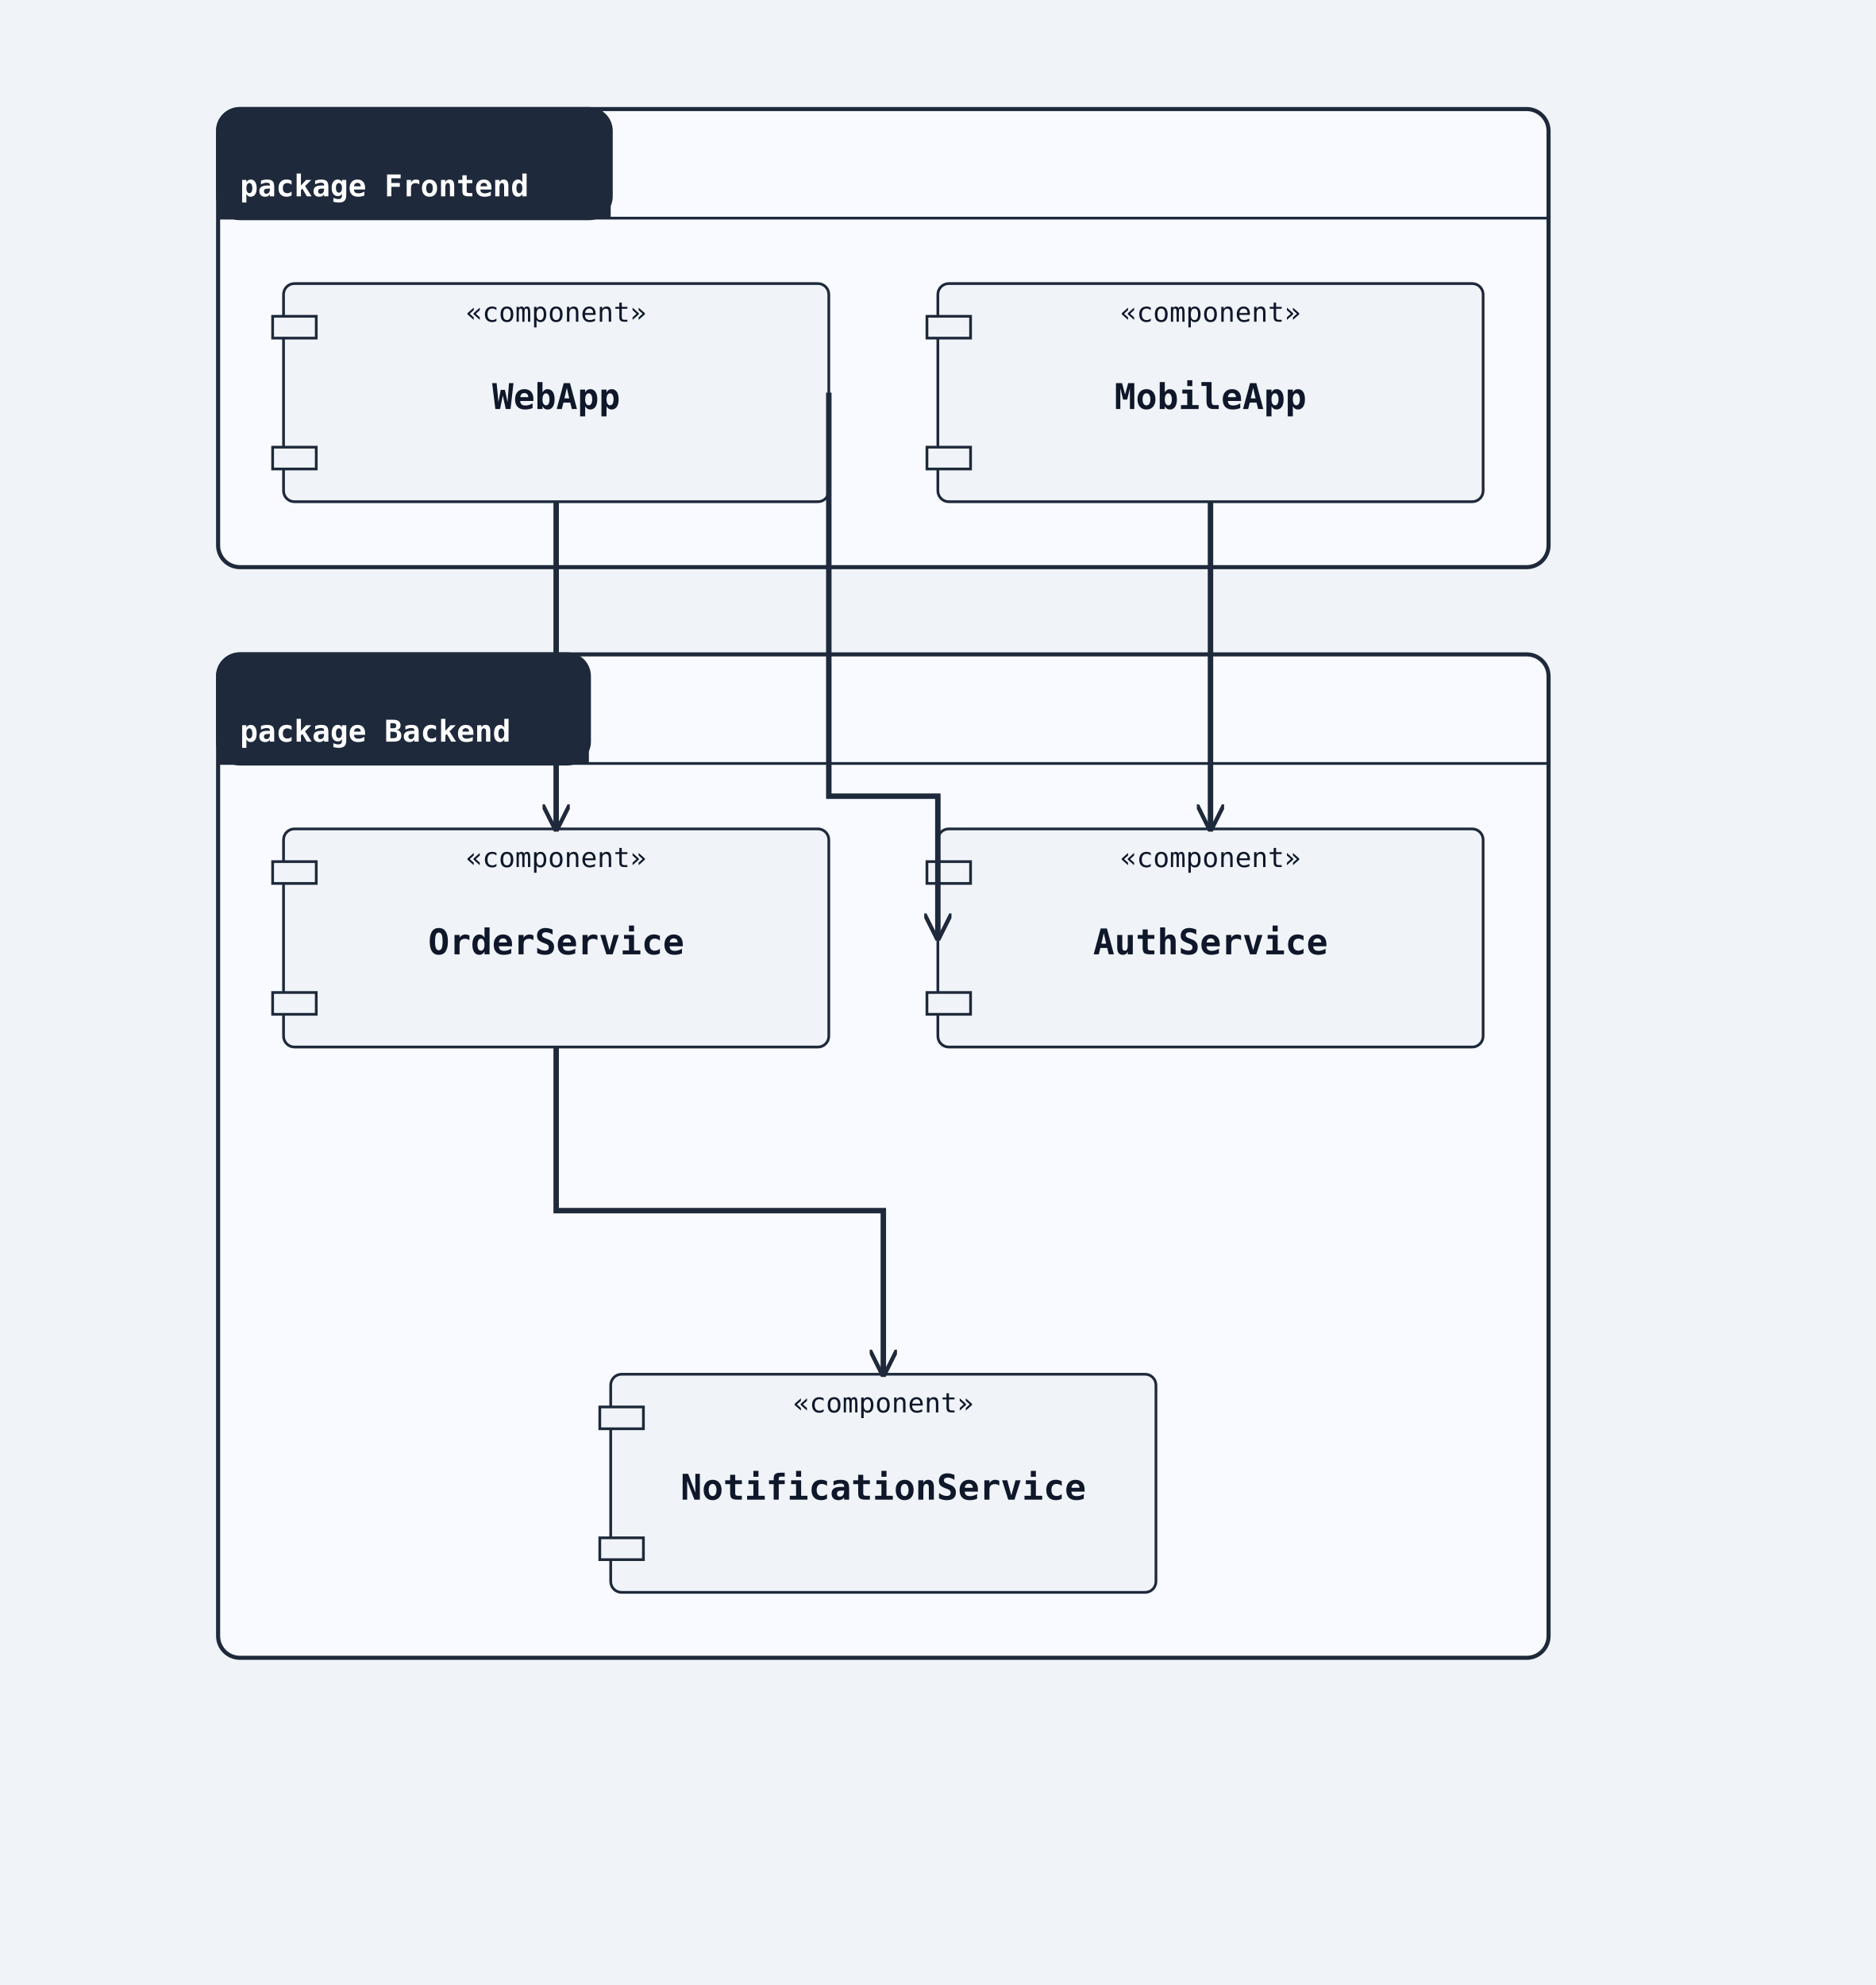
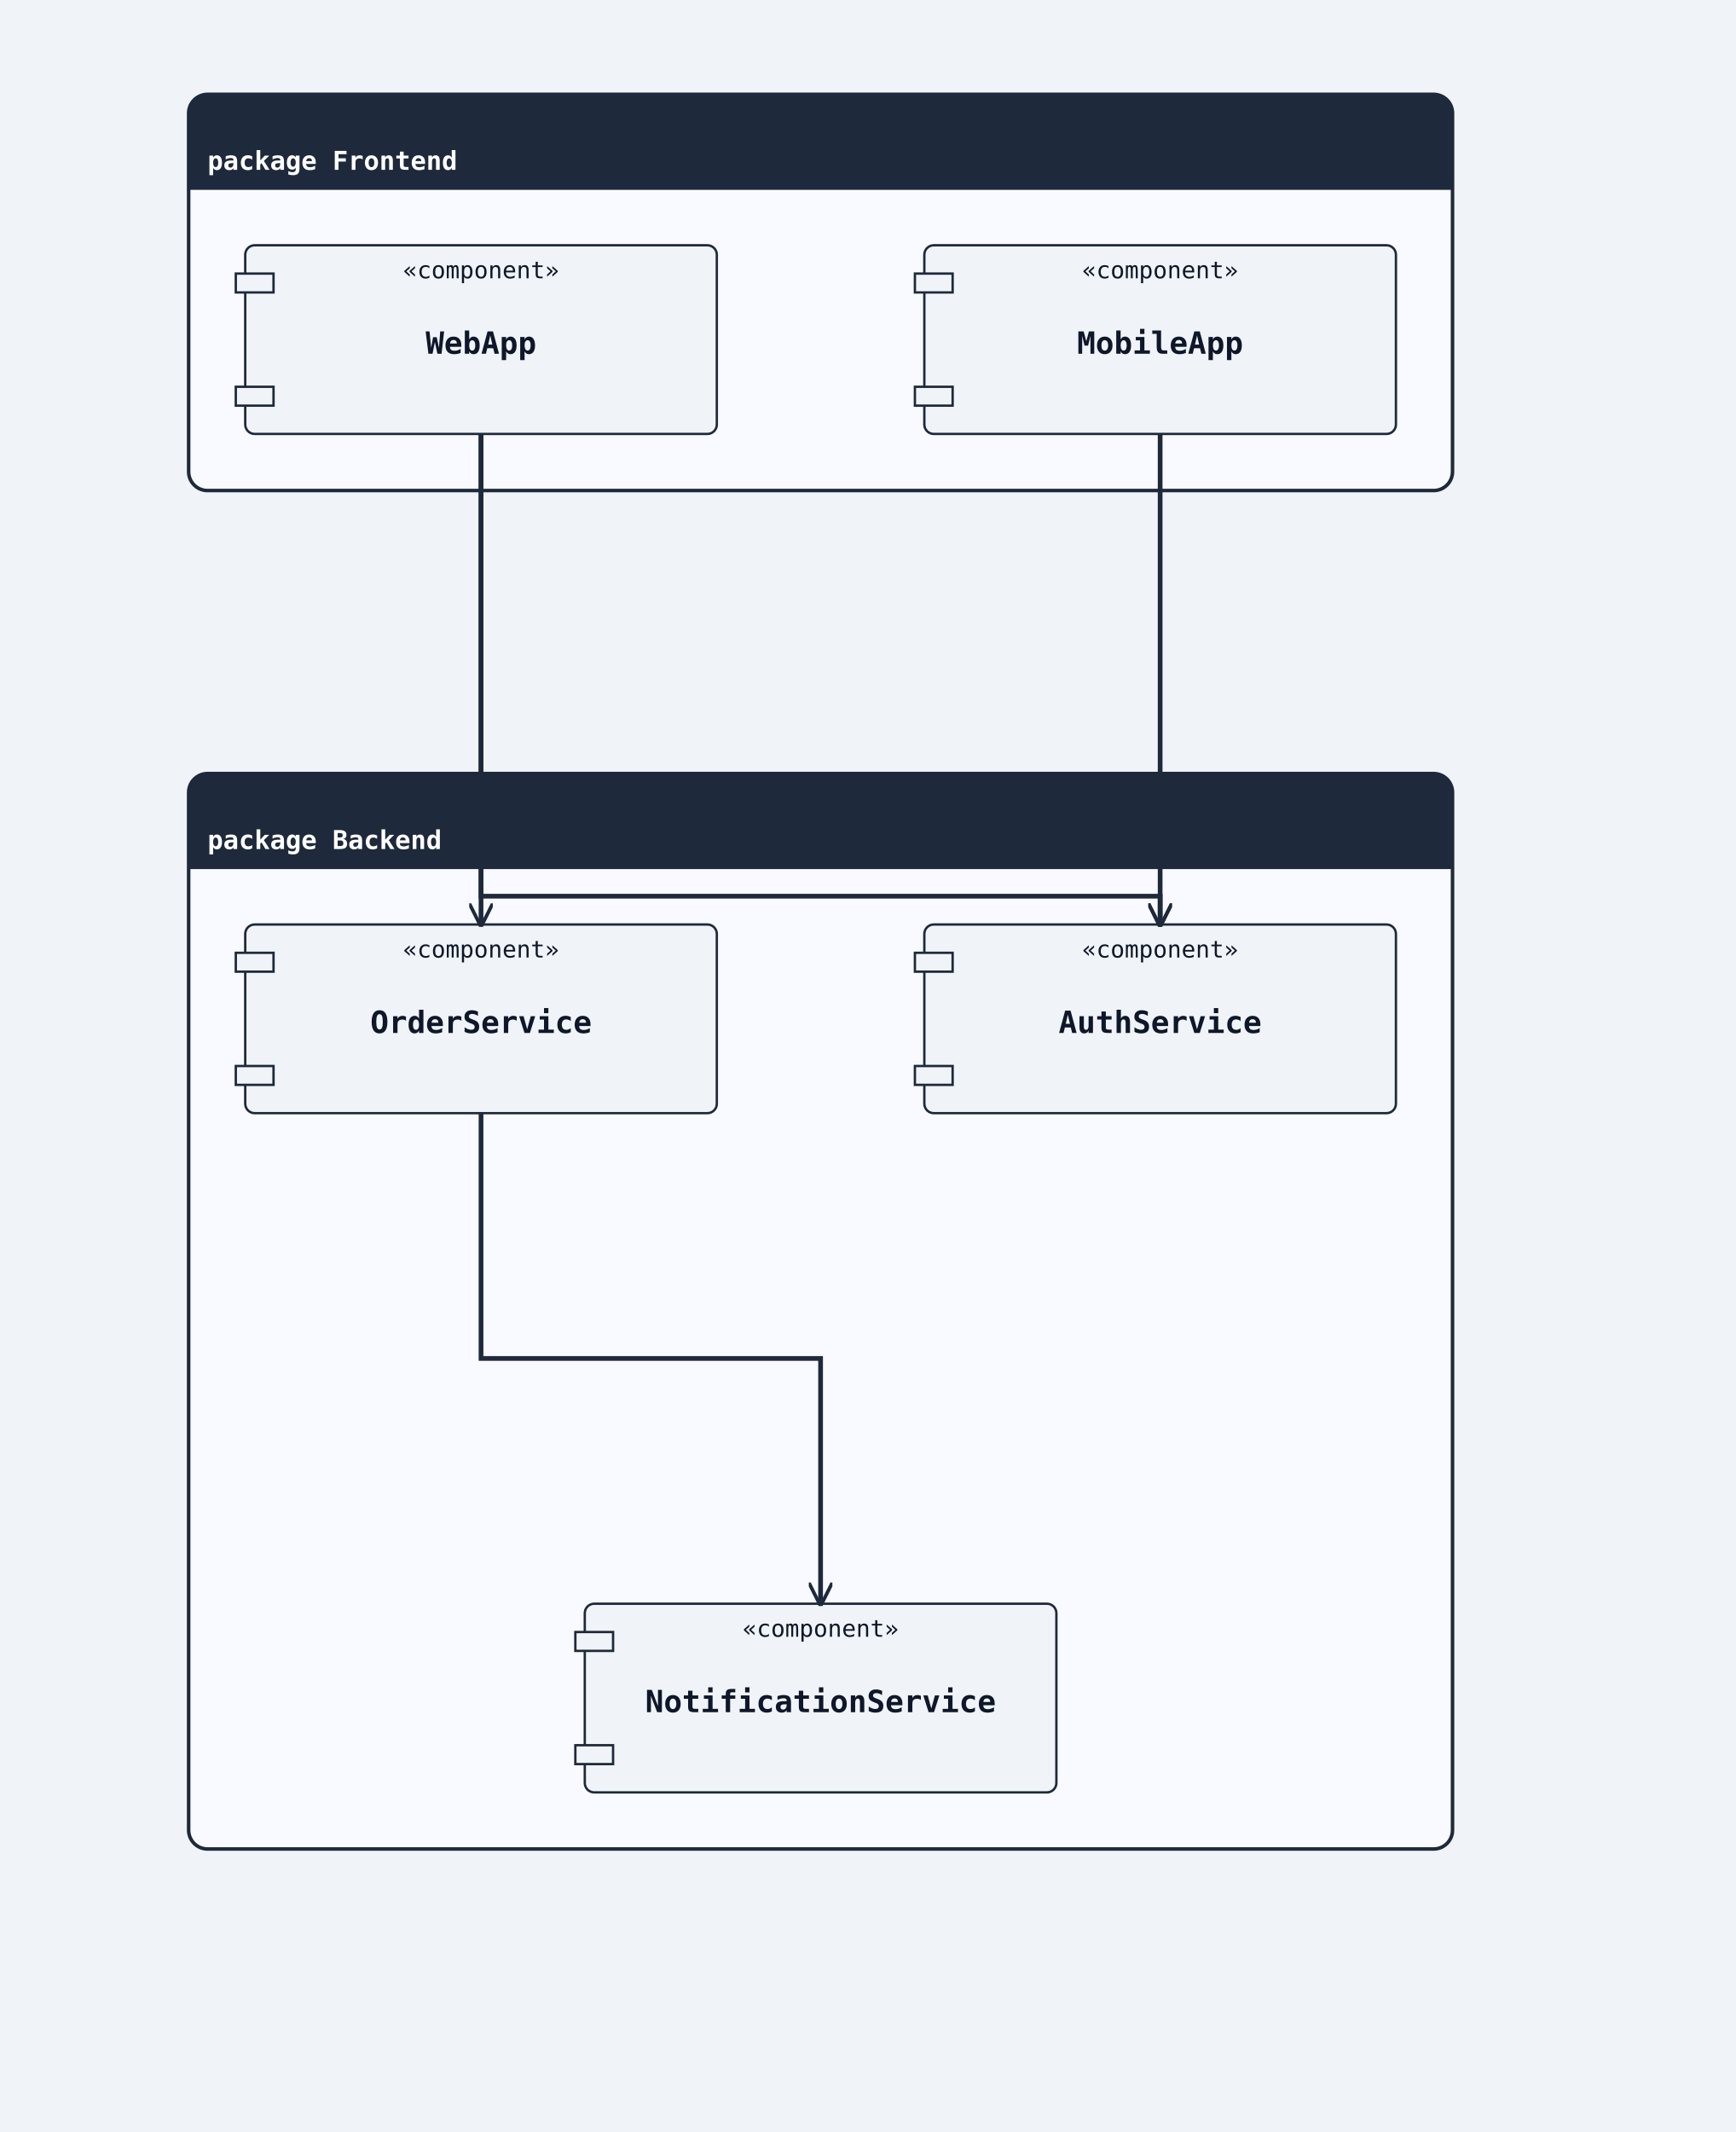
- <svg xmlns="http://www.w3.org/2000/svg" width="688" height="728" viewBox="0 0 688 728">
+ <svg xmlns="http://www.w3.org/2000/svg" width="736" height="904" viewBox="0 0 736 904">
  <rect width="100%" height="100%" fill="#f0f4f8" />
  <defs>
    <marker id="arrow-open" viewBox="0 0 10 10" refX="9" refY="5" markerWidth="10" markerHeight="10" markerUnits="userSpaceOnUse" orient="auto-start-reverse">
      <path d="M0,0 L10,5 L0,10" fill="none" stroke="#1e293b" stroke-width="1.5" />
    </marker>
    <marker id="arrow-triangle" viewBox="0 0 12 12" refX="11" refY="6" markerWidth="12" markerHeight="12" markerUnits="userSpaceOnUse" orient="auto-start-reverse">
      <polygon points="0,0 12,6 0,12" fill="#ffffff" stroke="#1e293b" stroke-width="1.5" fill-rule="nonzero" />
    </marker>
    <marker id="arrow-diamond-filled" viewBox="0 0 14 10" refX="13" refY="5" markerWidth="14" markerHeight="10" markerUnits="userSpaceOnUse" orient="auto-start-reverse">
      <path d="M0,5 L7,0 L14,5 L7,10 z" fill="#1e293b" stroke="#1e293b" stroke-width="1" />
    </marker>
    <marker id="arrow-diamond-open" viewBox="0 0 14 10" refX="13" refY="5" markerWidth="14" markerHeight="10" markerUnits="userSpaceOnUse" orient="auto-start-reverse">
      <path d="M0,5 L7,0 L14,5 L7,10 z" fill="#ffffff" stroke="#1e293b" stroke-width="1" />
    </marker>
  </defs>
-   <rect class="uml-group-frame" data-uml-group="Frontend" x="80" y="40" width="488" height="168" rx="8" ry="8" fill="#f8faff" stroke="#1e293b" stroke-width="1.5" />
-   <rect x="80" y="40" width="144" height="40" rx="8" ry="8" fill="#1e293b" stroke="#1e293b" stroke-width="1.5" />
-   <rect x="80" y="72" width="144" height="8" fill="#1e293b" stroke="none" />
+   <rect class="uml-group-frame" data-uml-group="Frontend" x="80" y="40" width="536" height="168" rx="8" ry="8" fill="#f8faff" stroke="#1e293b" stroke-width="1.5" />
+   <rect x="80" y="40" width="536" height="40" rx="8" ry="8" fill="#1e293b" stroke="none" />
+   <rect x="80" y="72" width="536" height="8" fill="#1e293b" stroke="none" />
  <text x="88" y="72" font-family="monospace" font-size="11" font-weight="600" fill="#ffffff">package Frontend</text>
-   <line x1="80" y1="80" x2="568" y2="80" stroke="#1e293b" stroke-width="1" />
-   <rect class="uml-group-frame" data-uml-group="Backend" x="80" y="240" width="488" height="368" rx="8" ry="8" fill="#f8faff" stroke="#1e293b" stroke-width="1.5" />
-   <rect x="80" y="240" width="136" height="40" rx="8" ry="8" fill="#1e293b" stroke="#1e293b" stroke-width="1.5" />
-   <rect x="80" y="272" width="136" height="8" fill="#1e293b" stroke="none" />
-   <text x="88" y="272" font-family="monospace" font-size="11" font-weight="600" fill="#ffffff">package Backend</text>
-   <line x1="80" y1="280" x2="568" y2="280" stroke="#1e293b" stroke-width="1" />
+   <line x1="80" y1="80" x2="616" y2="80" stroke="#1e293b" stroke-width="1" />
+   <rect class="uml-group-frame" data-uml-group="Backend" x="80" y="328" width="536" height="456" rx="8" ry="8" fill="#f8faff" stroke="#1e293b" stroke-width="1.5" />
+   <rect x="80" y="328" width="536" height="40" rx="8" ry="8" fill="#1e293b" stroke="none" />
+   <rect x="80" y="360" width="536" height="8" fill="#1e293b" stroke="none" />
+   <text x="88" y="360" font-family="monospace" font-size="11" font-weight="600" fill="#ffffff">package Backend</text>
+   <line x1="80" y1="368" x2="616" y2="368" stroke="#1e293b" stroke-width="1" />
  <rect class="uml-node uml-component" data-uml-kind="component" x="104" y="104" width="200" height="80" rx="4" ry="4" fill="#f0f4f8" stroke="#1e293b" stroke-width="1" />
  <rect x="100" y="116" width="16" height="8" fill="#f0f4f8" stroke="#1e293b" stroke-width="1" />
  <rect x="100" y="164" width="16" height="8" fill="#f0f4f8" stroke="#1e293b" stroke-width="1" />
  <text x="204" y="150" text-anchor="middle" font-family="monospace" font-size="13" font-weight="600" fill="#0f172a">WebApp</text>
  <text x="204" y="118" text-anchor="middle" font-family="monospace" font-size="10" fill="#0f172a">«component»</text>
-   <rect class="uml-node uml-component" data-uml-kind="component" x="344" y="104" width="200" height="80" rx="4" ry="4" fill="#f0f4f8" stroke="#1e293b" stroke-width="1" />
-   <rect x="340" y="116" width="16" height="8" fill="#f0f4f8" stroke="#1e293b" stroke-width="1" />
-   <rect x="340" y="164" width="16" height="8" fill="#f0f4f8" stroke="#1e293b" stroke-width="1" />
-   <text x="444" y="150" text-anchor="middle" font-family="monospace" font-size="13" font-weight="600" fill="#0f172a">MobileApp</text>
-   <text x="444" y="118" text-anchor="middle" font-family="monospace" font-size="10" fill="#0f172a">«component»</text>
-   <rect class="uml-node uml-component" data-uml-kind="component" x="344" y="304" width="200" height="80" rx="4" ry="4" fill="#f0f4f8" stroke="#1e293b" stroke-width="1" />
-   <rect x="340" y="316" width="16" height="8" fill="#f0f4f8" stroke="#1e293b" stroke-width="1" />
-   <rect x="340" y="364" width="16" height="8" fill="#f0f4f8" stroke="#1e293b" stroke-width="1" />
-   <text x="444" y="350" text-anchor="middle" font-family="monospace" font-size="13" font-weight="600" fill="#0f172a">AuthService</text>
-   <text x="444" y="318" text-anchor="middle" font-family="monospace" font-size="10" fill="#0f172a">«component»</text>
-   <rect class="uml-node uml-component" data-uml-kind="component" x="104" y="304" width="200" height="80" rx="4" ry="4" fill="#f0f4f8" stroke="#1e293b" stroke-width="1" />
-   <rect x="100" y="316" width="16" height="8" fill="#f0f4f8" stroke="#1e293b" stroke-width="1" />
-   <rect x="100" y="364" width="16" height="8" fill="#f0f4f8" stroke="#1e293b" stroke-width="1" />
-   <text x="204" y="350" text-anchor="middle" font-family="monospace" font-size="13" font-weight="600" fill="#0f172a">OrderService</text>
-   <text x="204" y="318" text-anchor="middle" font-family="monospace" font-size="10" fill="#0f172a">«component»</text>
-   <rect class="uml-node uml-component" data-uml-kind="component" x="224" y="504" width="200" height="80" rx="4" ry="4" fill="#f0f4f8" stroke="#1e293b" stroke-width="1" />
-   <rect x="220" y="516" width="16" height="8" fill="#f0f4f8" stroke="#1e293b" stroke-width="1" />
-   <rect x="220" y="564" width="16" height="8" fill="#f0f4f8" stroke="#1e293b" stroke-width="1" />
-   <text x="324" y="550" text-anchor="middle" font-family="monospace" font-size="13" font-weight="600" fill="#0f172a">NotificationService</text>
-   <text x="324" y="518" text-anchor="middle" font-family="monospace" font-size="10" fill="#0f172a">«component»</text>
-   <polyline class="uml-relation" data-uml-from="WebApp" data-uml-to="AuthService" data-uml-arrow="--&gt;" points="304,144 304,292 344,292 344,344" fill="none" stroke="#1e293b" stroke-width="2" marker-end="url(#arrow-open)" />
-   <polyline class="uml-relation" data-uml-from="WebApp" data-uml-to="OrderService" data-uml-arrow="--&gt;" points="204,184 204,244 204,304" fill="none" stroke="#1e293b" stroke-width="2" marker-end="url(#arrow-open)" />
-   <polyline class="uml-relation" data-uml-from="MobileApp" data-uml-to="AuthService" data-uml-arrow="--&gt;" points="444,184 444,244 444,304" fill="none" stroke="#1e293b" stroke-width="2" marker-end="url(#arrow-open)" />
-   <polyline class="uml-relation" data-uml-from="OrderService" data-uml-to="NotificationService" data-uml-arrow="--&gt;" points="204,384 204,444 324,444 324,504" fill="none" stroke="#1e293b" stroke-width="2" marker-end="url(#arrow-open)" />
+   <rect class="uml-node uml-component" data-uml-kind="component" x="392" y="104" width="200" height="80" rx="4" ry="4" fill="#f0f4f8" stroke="#1e293b" stroke-width="1" />
+   <rect x="388" y="116" width="16" height="8" fill="#f0f4f8" stroke="#1e293b" stroke-width="1" />
+   <rect x="388" y="164" width="16" height="8" fill="#f0f4f8" stroke="#1e293b" stroke-width="1" />
+   <text x="492" y="150" text-anchor="middle" font-family="monospace" font-size="13" font-weight="600" fill="#0f172a">MobileApp</text>
+   <text x="492" y="118" text-anchor="middle" font-family="monospace" font-size="10" fill="#0f172a">«component»</text>
+   <rect class="uml-node uml-component" data-uml-kind="component" x="392" y="392" width="200" height="80" rx="4" ry="4" fill="#f0f4f8" stroke="#1e293b" stroke-width="1" />
+   <rect x="388" y="404" width="16" height="8" fill="#f0f4f8" stroke="#1e293b" stroke-width="1" />
+   <rect x="388" y="452" width="16" height="8" fill="#f0f4f8" stroke="#1e293b" stroke-width="1" />
+   <text x="492" y="438" text-anchor="middle" font-family="monospace" font-size="13" font-weight="600" fill="#0f172a">AuthService</text>
+   <text x="492" y="406" text-anchor="middle" font-family="monospace" font-size="10" fill="#0f172a">«component»</text>
+   <rect class="uml-node uml-component" data-uml-kind="component" x="104" y="392" width="200" height="80" rx="4" ry="4" fill="#f0f4f8" stroke="#1e293b" stroke-width="1" />
+   <rect x="100" y="404" width="16" height="8" fill="#f0f4f8" stroke="#1e293b" stroke-width="1" />
+   <rect x="100" y="452" width="16" height="8" fill="#f0f4f8" stroke="#1e293b" stroke-width="1" />
+   <text x="204" y="438" text-anchor="middle" font-family="monospace" font-size="13" font-weight="600" fill="#0f172a">OrderService</text>
+   <text x="204" y="406" text-anchor="middle" font-family="monospace" font-size="10" fill="#0f172a">«component»</text>
+   <rect class="uml-node uml-component" data-uml-kind="component" x="248" y="680" width="200" height="80" rx="4" ry="4" fill="#f0f4f8" stroke="#1e293b" stroke-width="1" />
+   <rect x="244" y="692" width="16" height="8" fill="#f0f4f8" stroke="#1e293b" stroke-width="1" />
+   <rect x="244" y="740" width="16" height="8" fill="#f0f4f8" stroke="#1e293b" stroke-width="1" />
+   <text x="348" y="726" text-anchor="middle" font-family="monospace" font-size="13" font-weight="600" fill="#0f172a">NotificationService</text>
+   <text x="348" y="694" text-anchor="middle" font-family="monospace" font-size="10" fill="#0f172a">«component»</text>
+   <polyline class="uml-relation" data-uml-from="WebApp" data-uml-to="AuthService" data-uml-arrow="--&gt;" points="204,184 204,380 492,380 492,392" fill="none" stroke="#1e293b" stroke-width="2" marker-end="url(#arrow-open)" />
+   <polyline class="uml-relation" data-uml-from="WebApp" data-uml-to="OrderService" data-uml-arrow="--&gt;" points="204,184 204,288 204,392" fill="none" stroke="#1e293b" stroke-width="2" marker-end="url(#arrow-open)" />
+   <polyline class="uml-relation" data-uml-from="MobileApp" data-uml-to="AuthService" data-uml-arrow="--&gt;" points="492,184 492,288 492,392" fill="none" stroke="#1e293b" stroke-width="2" marker-end="url(#arrow-open)" />
+   <polyline class="uml-relation" data-uml-from="OrderService" data-uml-to="NotificationService" data-uml-arrow="--&gt;" points="204,472 204,576 348,576 348,680" fill="none" stroke="#1e293b" stroke-width="2" marker-end="url(#arrow-open)" />
</svg>
